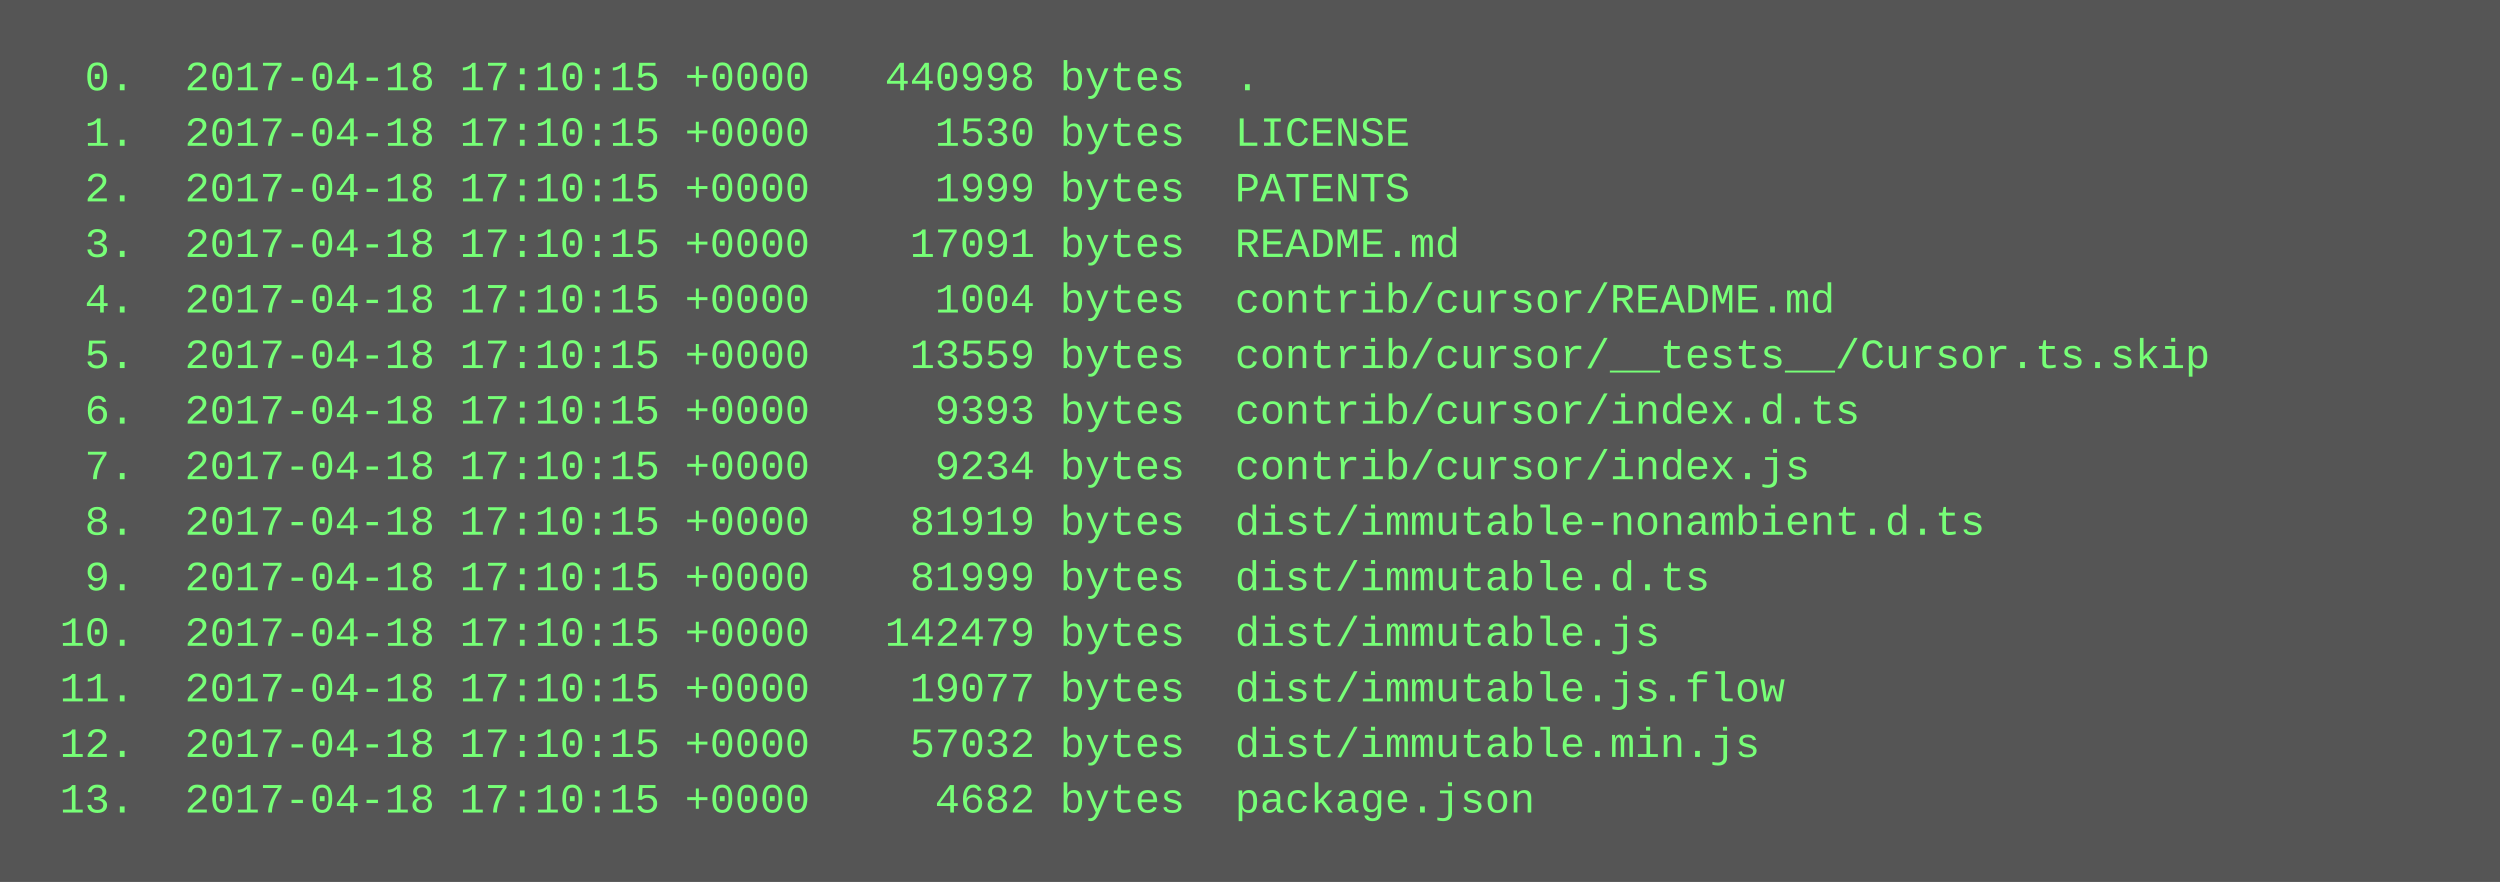
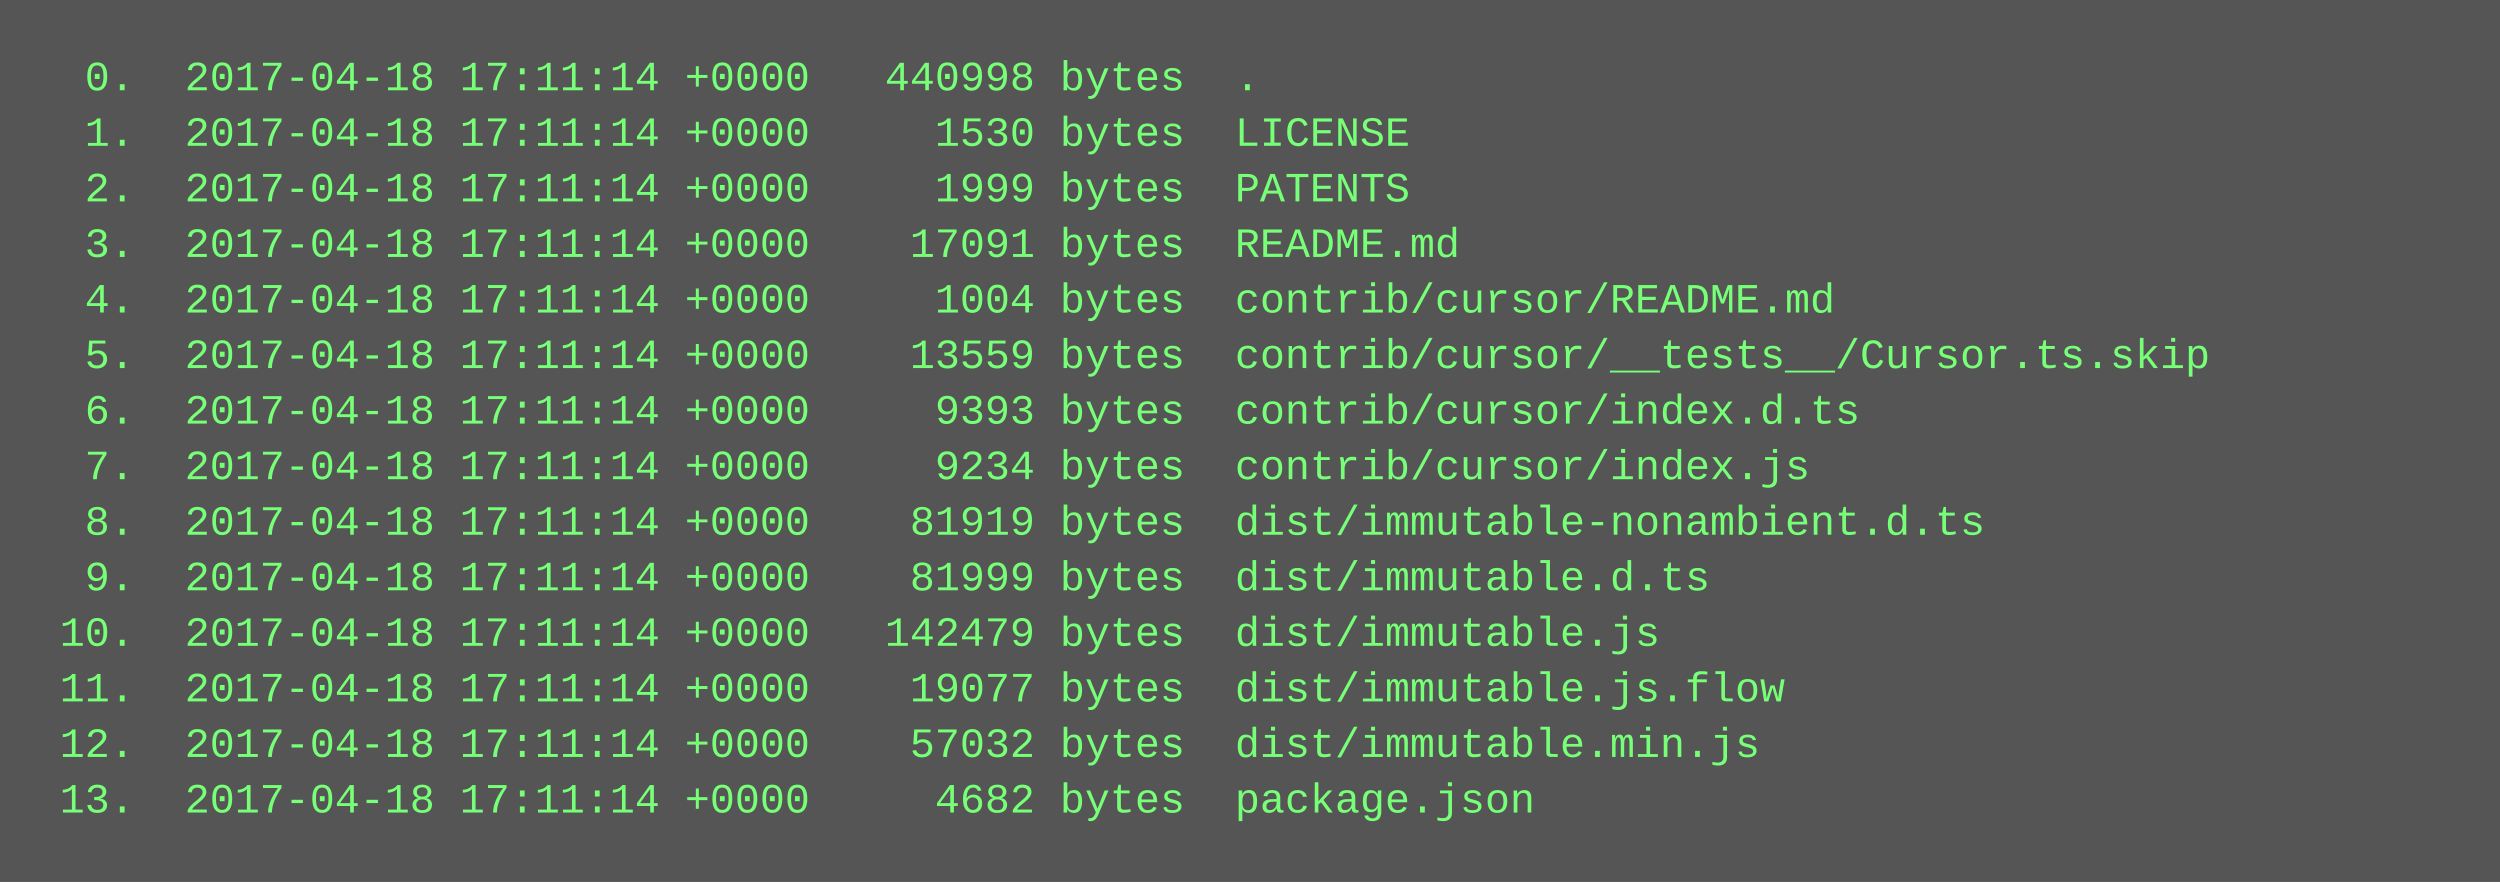
<svg xmlns="http://www.w3.org/2000/svg" height="254" width="720">
  <rect height="254" fill="#555" width="720" />
  <text fill="#7f7" font-family="Courier New" font-size="12" xml:space="preserve">
-     <tspan x="10" y="26">  0.  2017-04-18 17:10:15 +0000   440998 bytes  .</tspan>
-     <tspan x="10" y="42">  1.  2017-04-18 17:10:15 +0000     1530 bytes  LICENSE</tspan>
-     <tspan x="10" y="58">  2.  2017-04-18 17:10:15 +0000     1999 bytes  PATENTS</tspan>
-     <tspan x="10" y="74">  3.  2017-04-18 17:10:15 +0000    17091 bytes  README.md</tspan>
-     <tspan x="10" y="90">  4.  2017-04-18 17:10:15 +0000     1004 bytes  contrib/cursor/README.md</tspan>
-     <tspan x="10" y="106">  5.  2017-04-18 17:10:15 +0000    13559 bytes  contrib/cursor/__tests__/Cursor.ts.skip</tspan>
-     <tspan x="10" y="122">  6.  2017-04-18 17:10:15 +0000     9393 bytes  contrib/cursor/index.d.ts</tspan>
-     <tspan x="10" y="138">  7.  2017-04-18 17:10:15 +0000     9234 bytes  contrib/cursor/index.js</tspan>
-     <tspan x="10" y="154">  8.  2017-04-18 17:10:15 +0000    81919 bytes  dist/immutable-nonambient.d.ts</tspan>
-     <tspan x="10" y="170">  9.  2017-04-18 17:10:15 +0000    81999 bytes  dist/immutable.d.ts</tspan>
-     <tspan x="10" y="186"> 10.  2017-04-18 17:10:15 +0000   142479 bytes  dist/immutable.js</tspan>
-     <tspan x="10" y="202"> 11.  2017-04-18 17:10:15 +0000    19077 bytes  dist/immutable.js.flow</tspan>
-     <tspan x="10" y="218"> 12.  2017-04-18 17:10:15 +0000    57032 bytes  dist/immutable.min.js</tspan>
-     <tspan x="10" y="234"> 13.  2017-04-18 17:10:15 +0000     4682 bytes  package.json</tspan>
+     <tspan x="10" y="26">  0.  2017-04-18 17:11:14 +0000   440998 bytes  .</tspan>
+     <tspan x="10" y="42">  1.  2017-04-18 17:11:14 +0000     1530 bytes  LICENSE</tspan>
+     <tspan x="10" y="58">  2.  2017-04-18 17:11:14 +0000     1999 bytes  PATENTS</tspan>
+     <tspan x="10" y="74">  3.  2017-04-18 17:11:14 +0000    17091 bytes  README.md</tspan>
+     <tspan x="10" y="90">  4.  2017-04-18 17:11:14 +0000     1004 bytes  contrib/cursor/README.md</tspan>
+     <tspan x="10" y="106">  5.  2017-04-18 17:11:14 +0000    13559 bytes  contrib/cursor/__tests__/Cursor.ts.skip</tspan>
+     <tspan x="10" y="122">  6.  2017-04-18 17:11:14 +0000     9393 bytes  contrib/cursor/index.d.ts</tspan>
+     <tspan x="10" y="138">  7.  2017-04-18 17:11:14 +0000     9234 bytes  contrib/cursor/index.js</tspan>
+     <tspan x="10" y="154">  8.  2017-04-18 17:11:14 +0000    81919 bytes  dist/immutable-nonambient.d.ts</tspan>
+     <tspan x="10" y="170">  9.  2017-04-18 17:11:14 +0000    81999 bytes  dist/immutable.d.ts</tspan>
+     <tspan x="10" y="186"> 10.  2017-04-18 17:11:14 +0000   142479 bytes  dist/immutable.js</tspan>
+     <tspan x="10" y="202"> 11.  2017-04-18 17:11:14 +0000    19077 bytes  dist/immutable.js.flow</tspan>
+     <tspan x="10" y="218"> 12.  2017-04-18 17:11:14 +0000    57032 bytes  dist/immutable.min.js</tspan>
+     <tspan x="10" y="234"> 13.  2017-04-18 17:11:14 +0000     4682 bytes  package.json</tspan>
  </text>
</svg>
